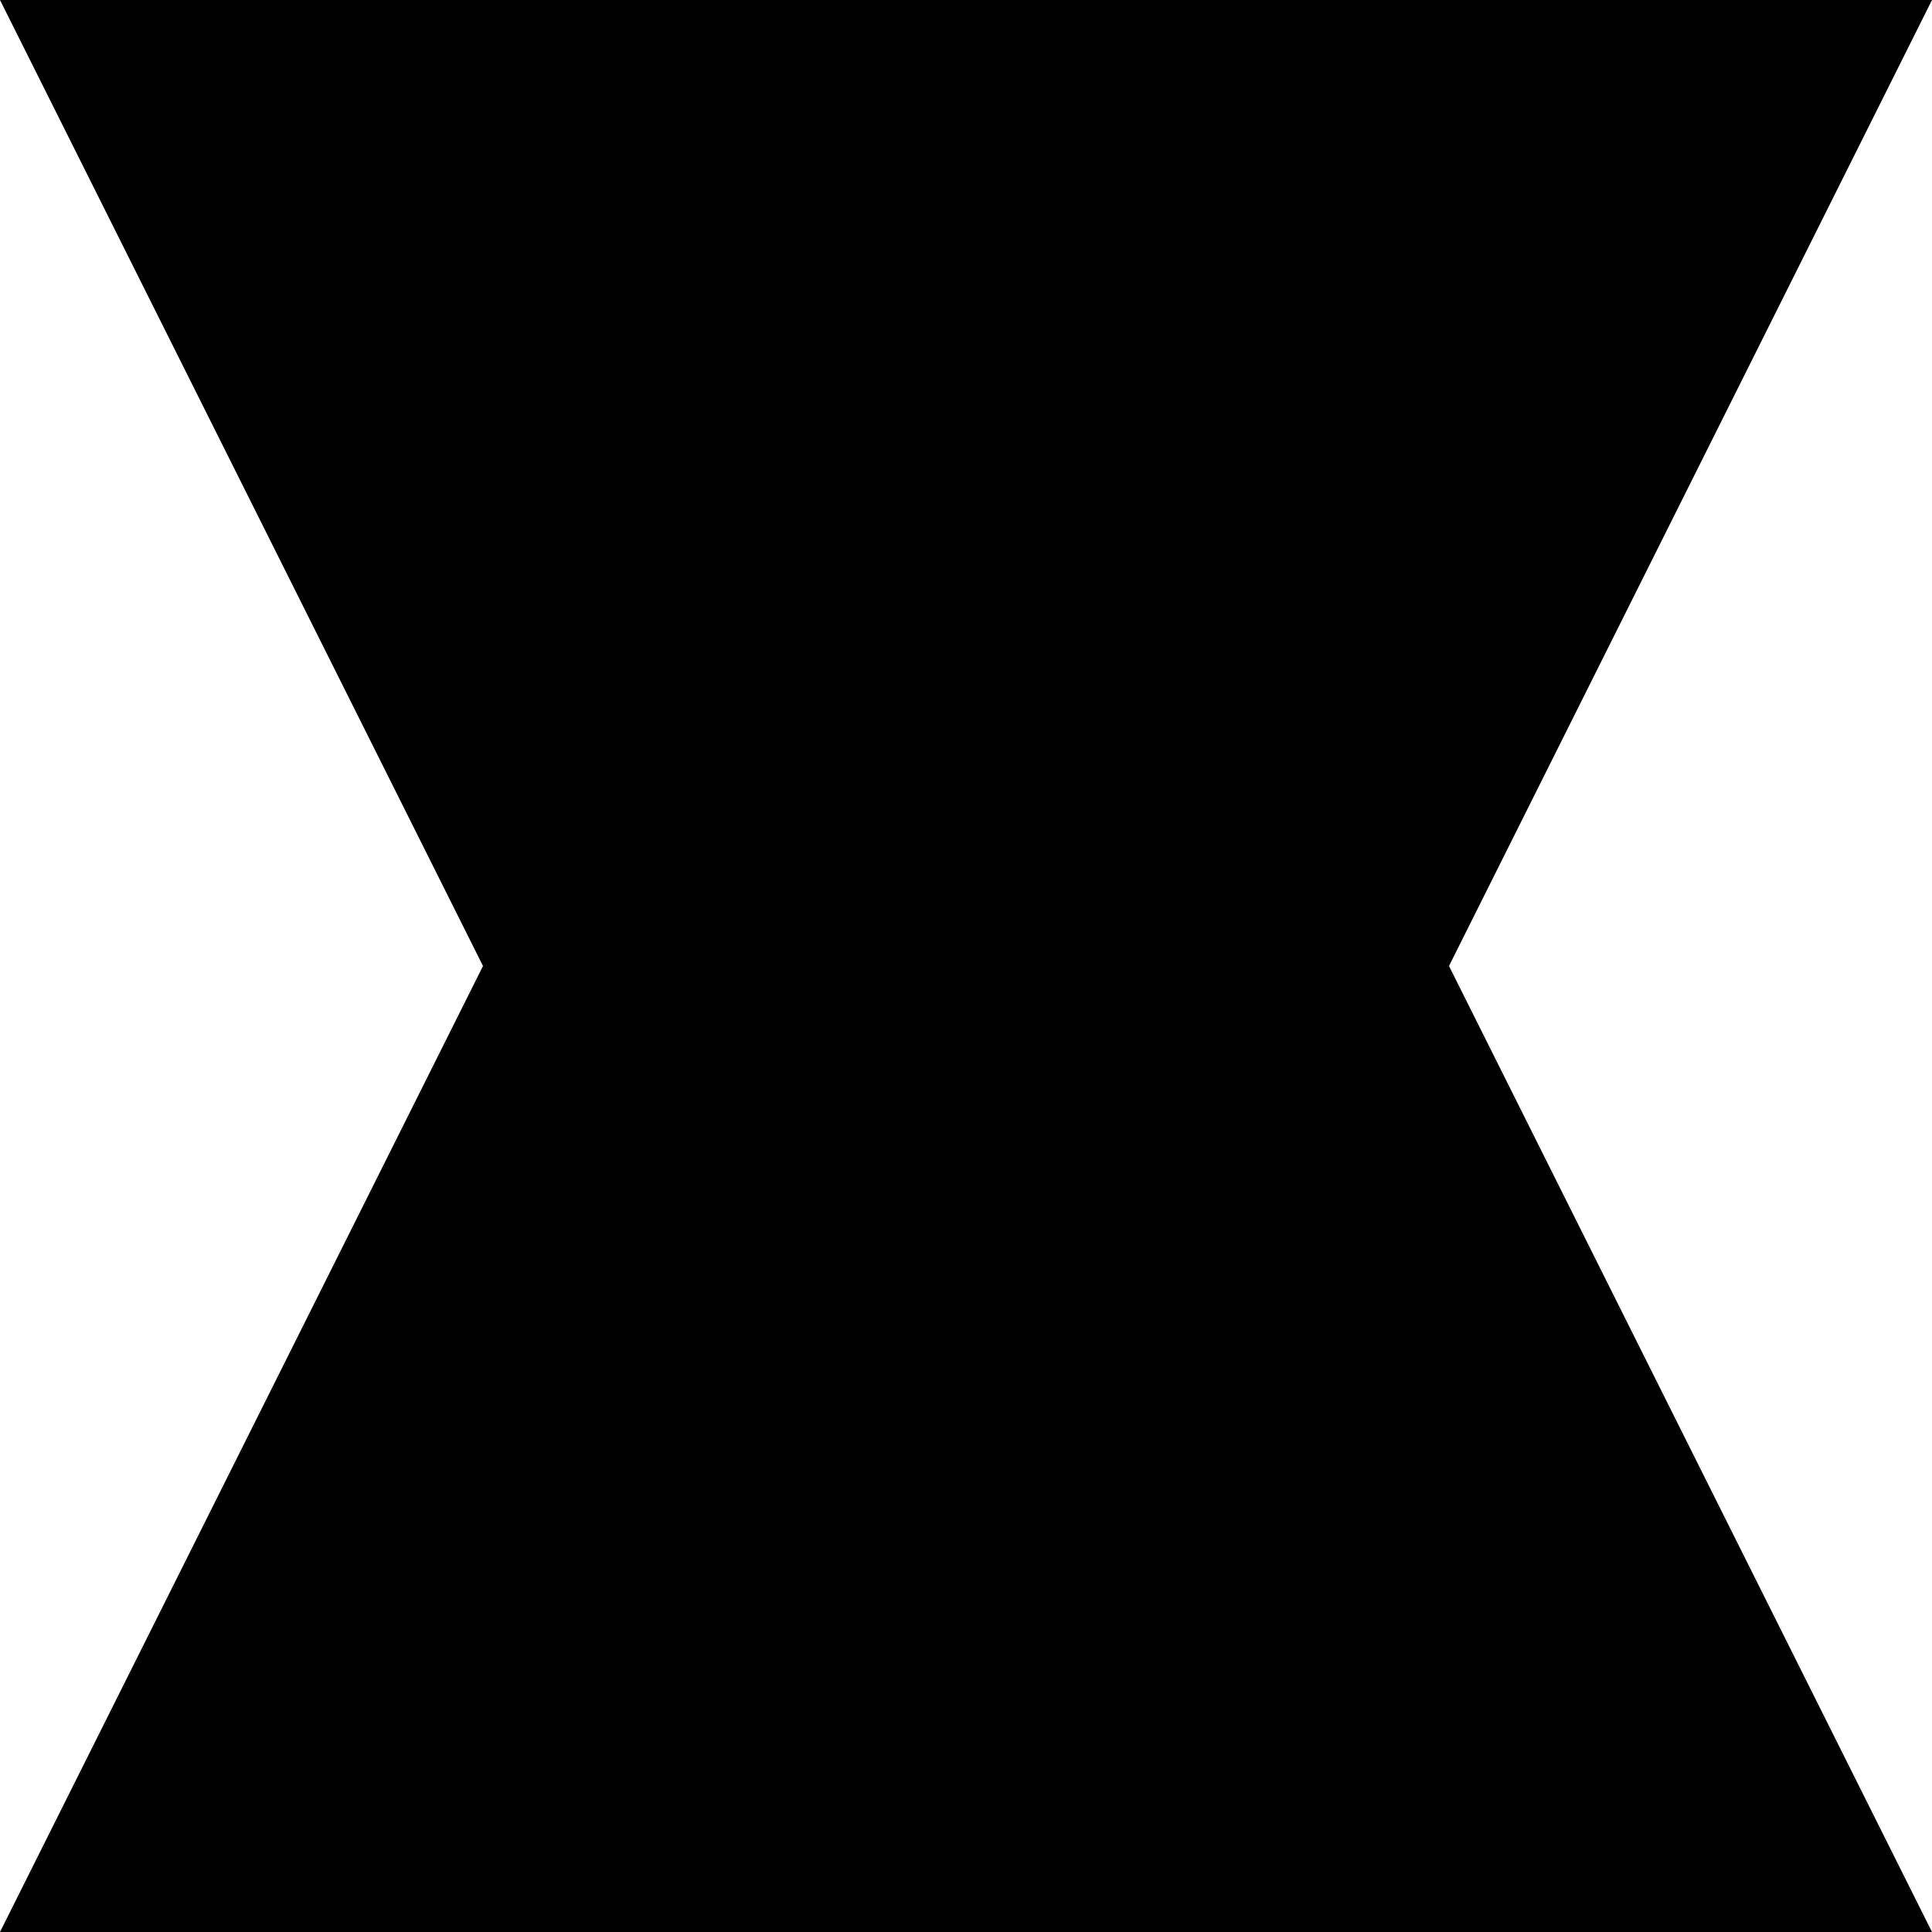
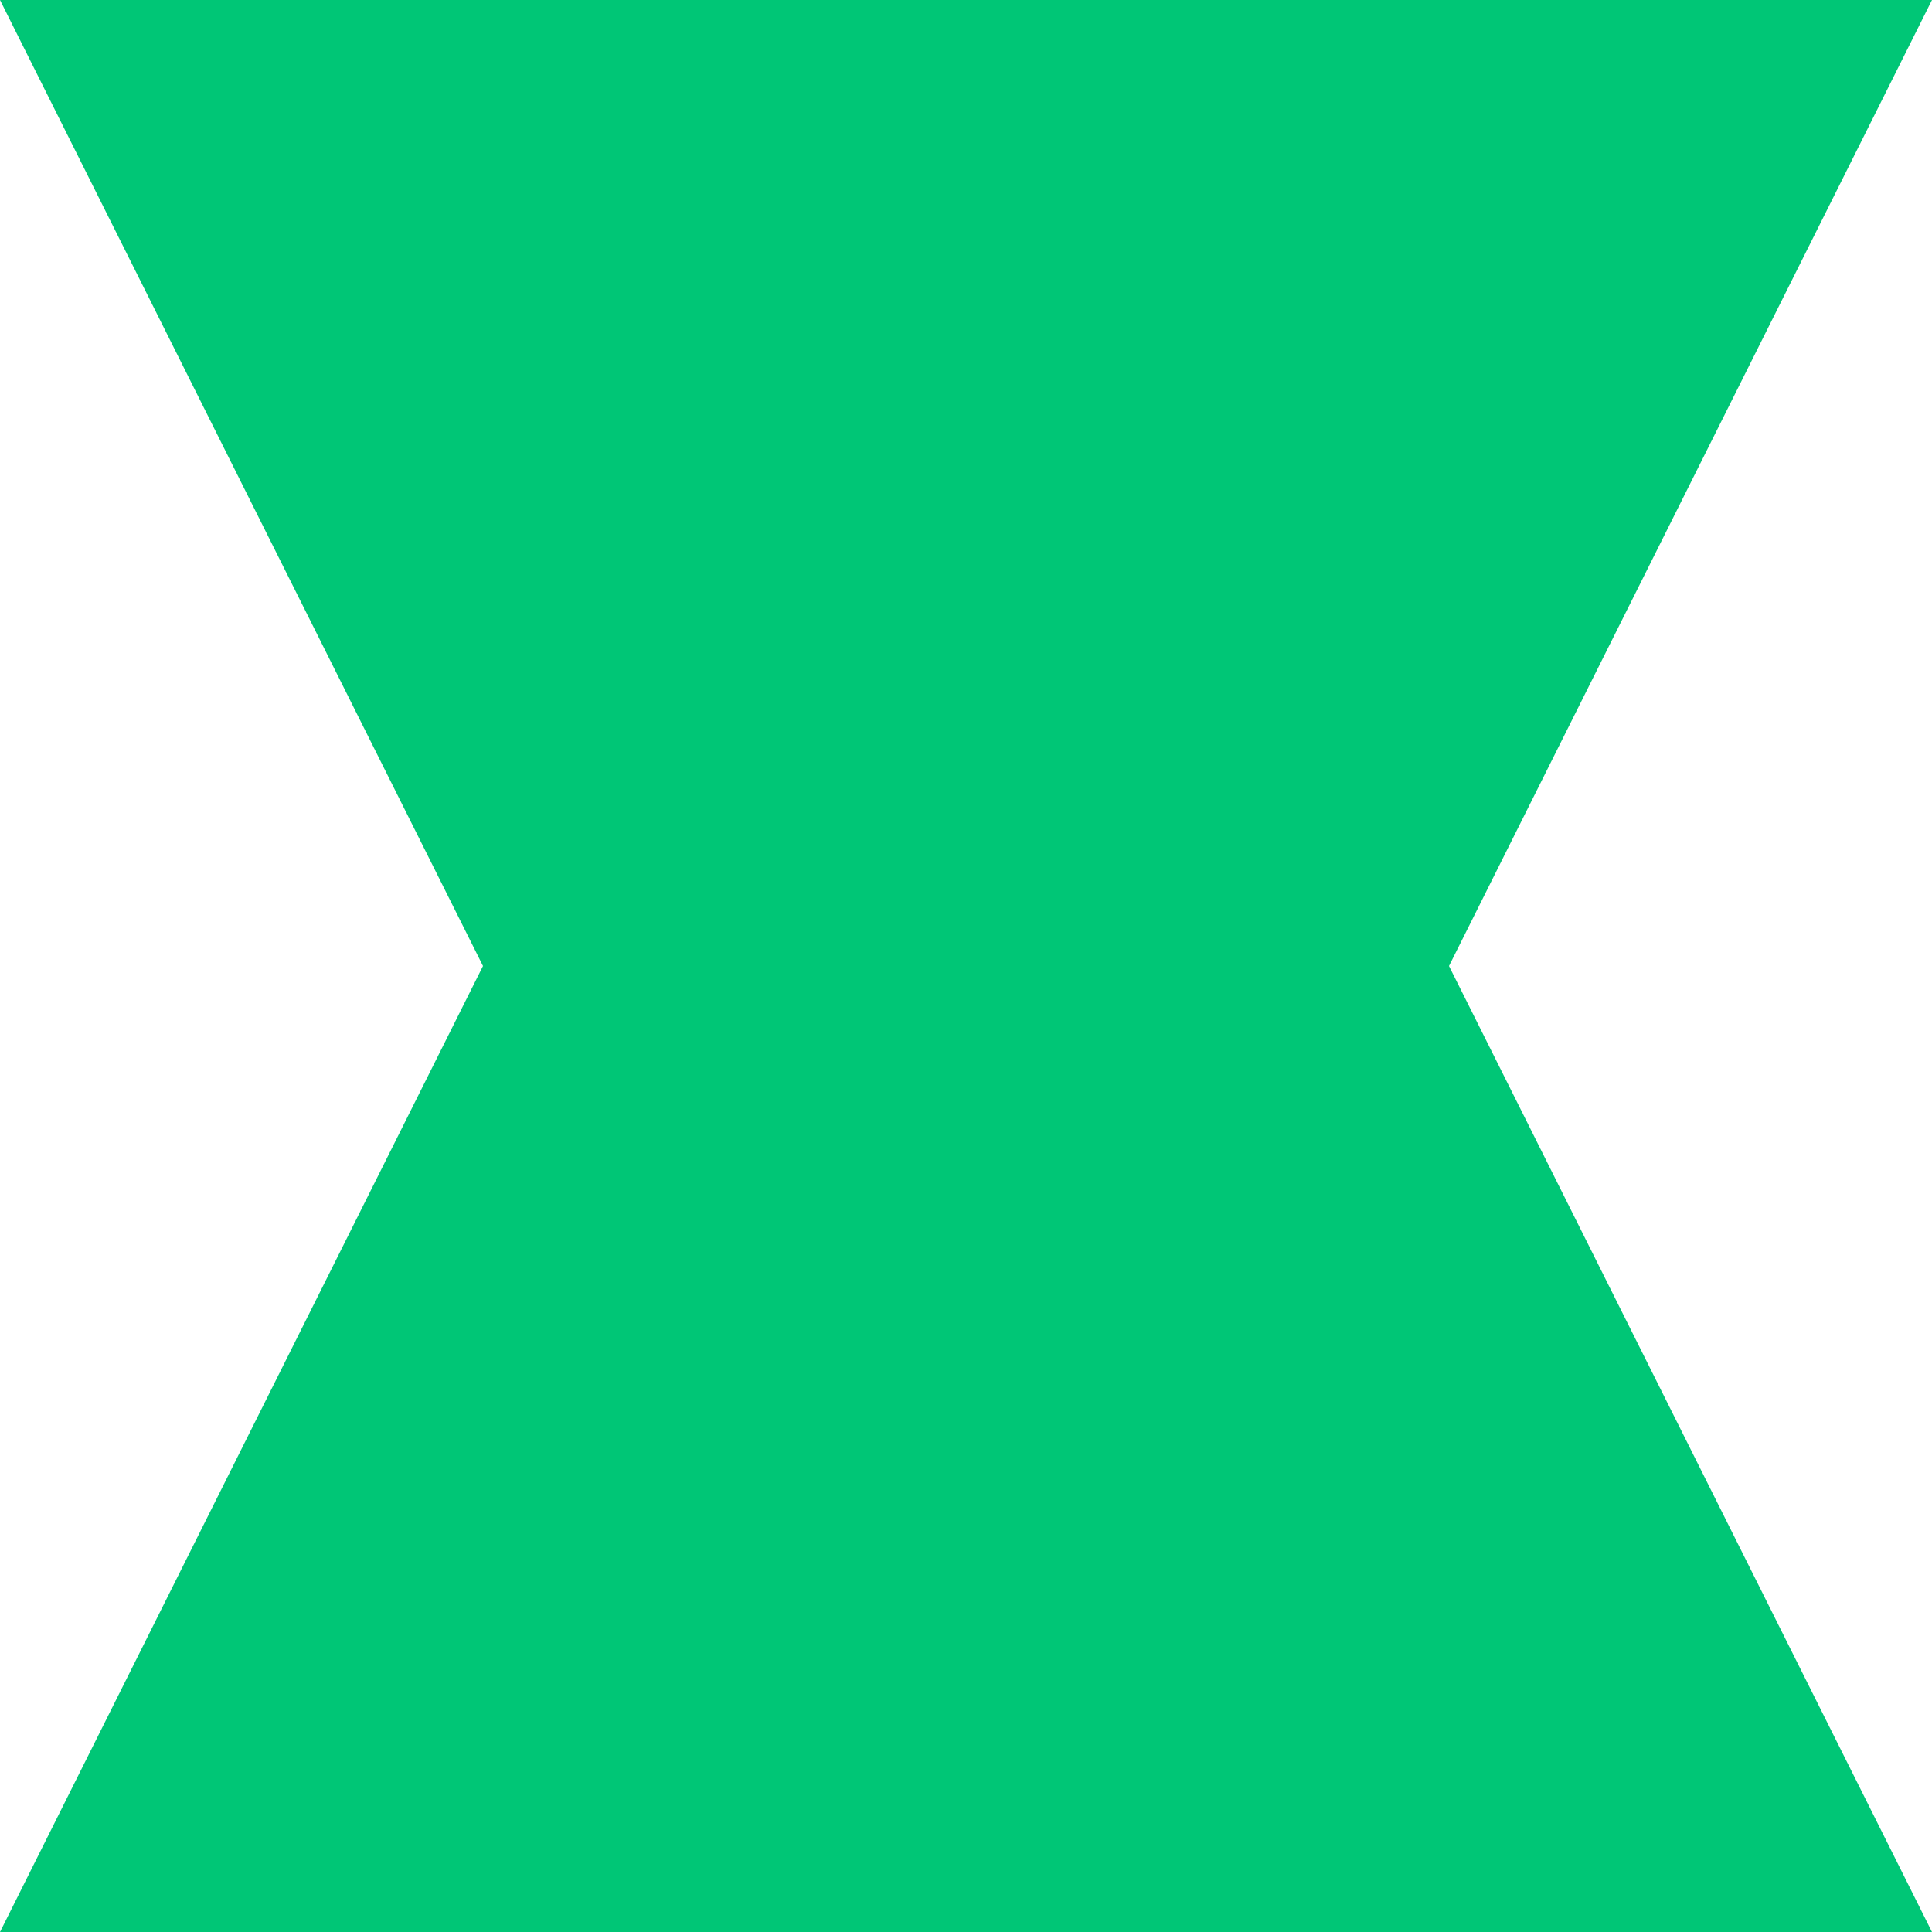
<svg xmlns="http://www.w3.org/2000/svg" viewBox="0 0 24 24" fill="none">
-   <path d="M6 12L0 0H24L18 12L24 24H0L6 12Z" fill="currentColor" />
+   <path d="M6 12L0 0H24L18 12L24 24H0L6 12Z" fill="#00C676" />
</svg>
